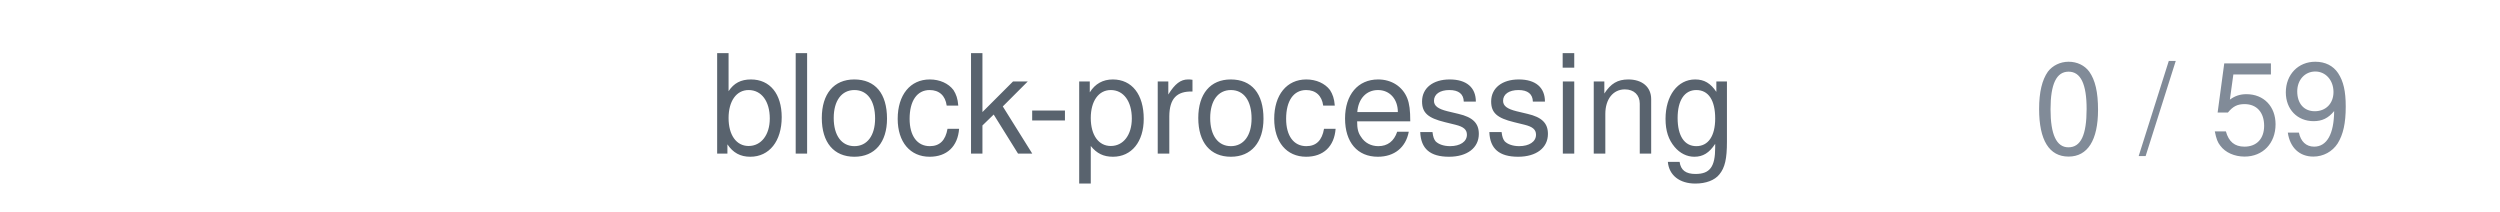
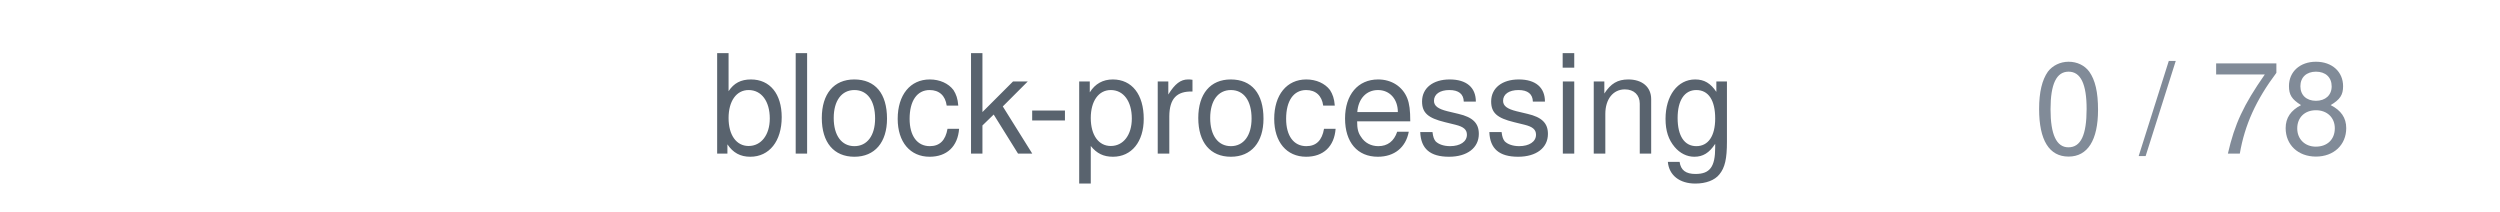
<svg xmlns="http://www.w3.org/2000/svg" width="236" height="20" viewBox="0 0 236 20">
  <text x="164" y="14.5" text-anchor="end" font-family="system-ui,-apple-system,'Segoe UI',Helvetica,Arial,sans-serif" font-size="13" fill="#59636e">block-processing</text>
-   <text x="222" y="14.5" text-anchor="end" font-family="system-ui,-apple-system,'Segoe UI',Helvetica,Arial,sans-serif" font-size="12" style="font-variant-numeric:tabular-nums" fill="#818b98">0 / 59</text>
+   <text x="222" y="14.5" text-anchor="end" font-family="system-ui,-apple-system,'Segoe UI',Helvetica,Arial,sans-serif" font-size="12" style="font-variant-numeric:tabular-nums" fill="#818b98">0 / 78</text>
</svg>
